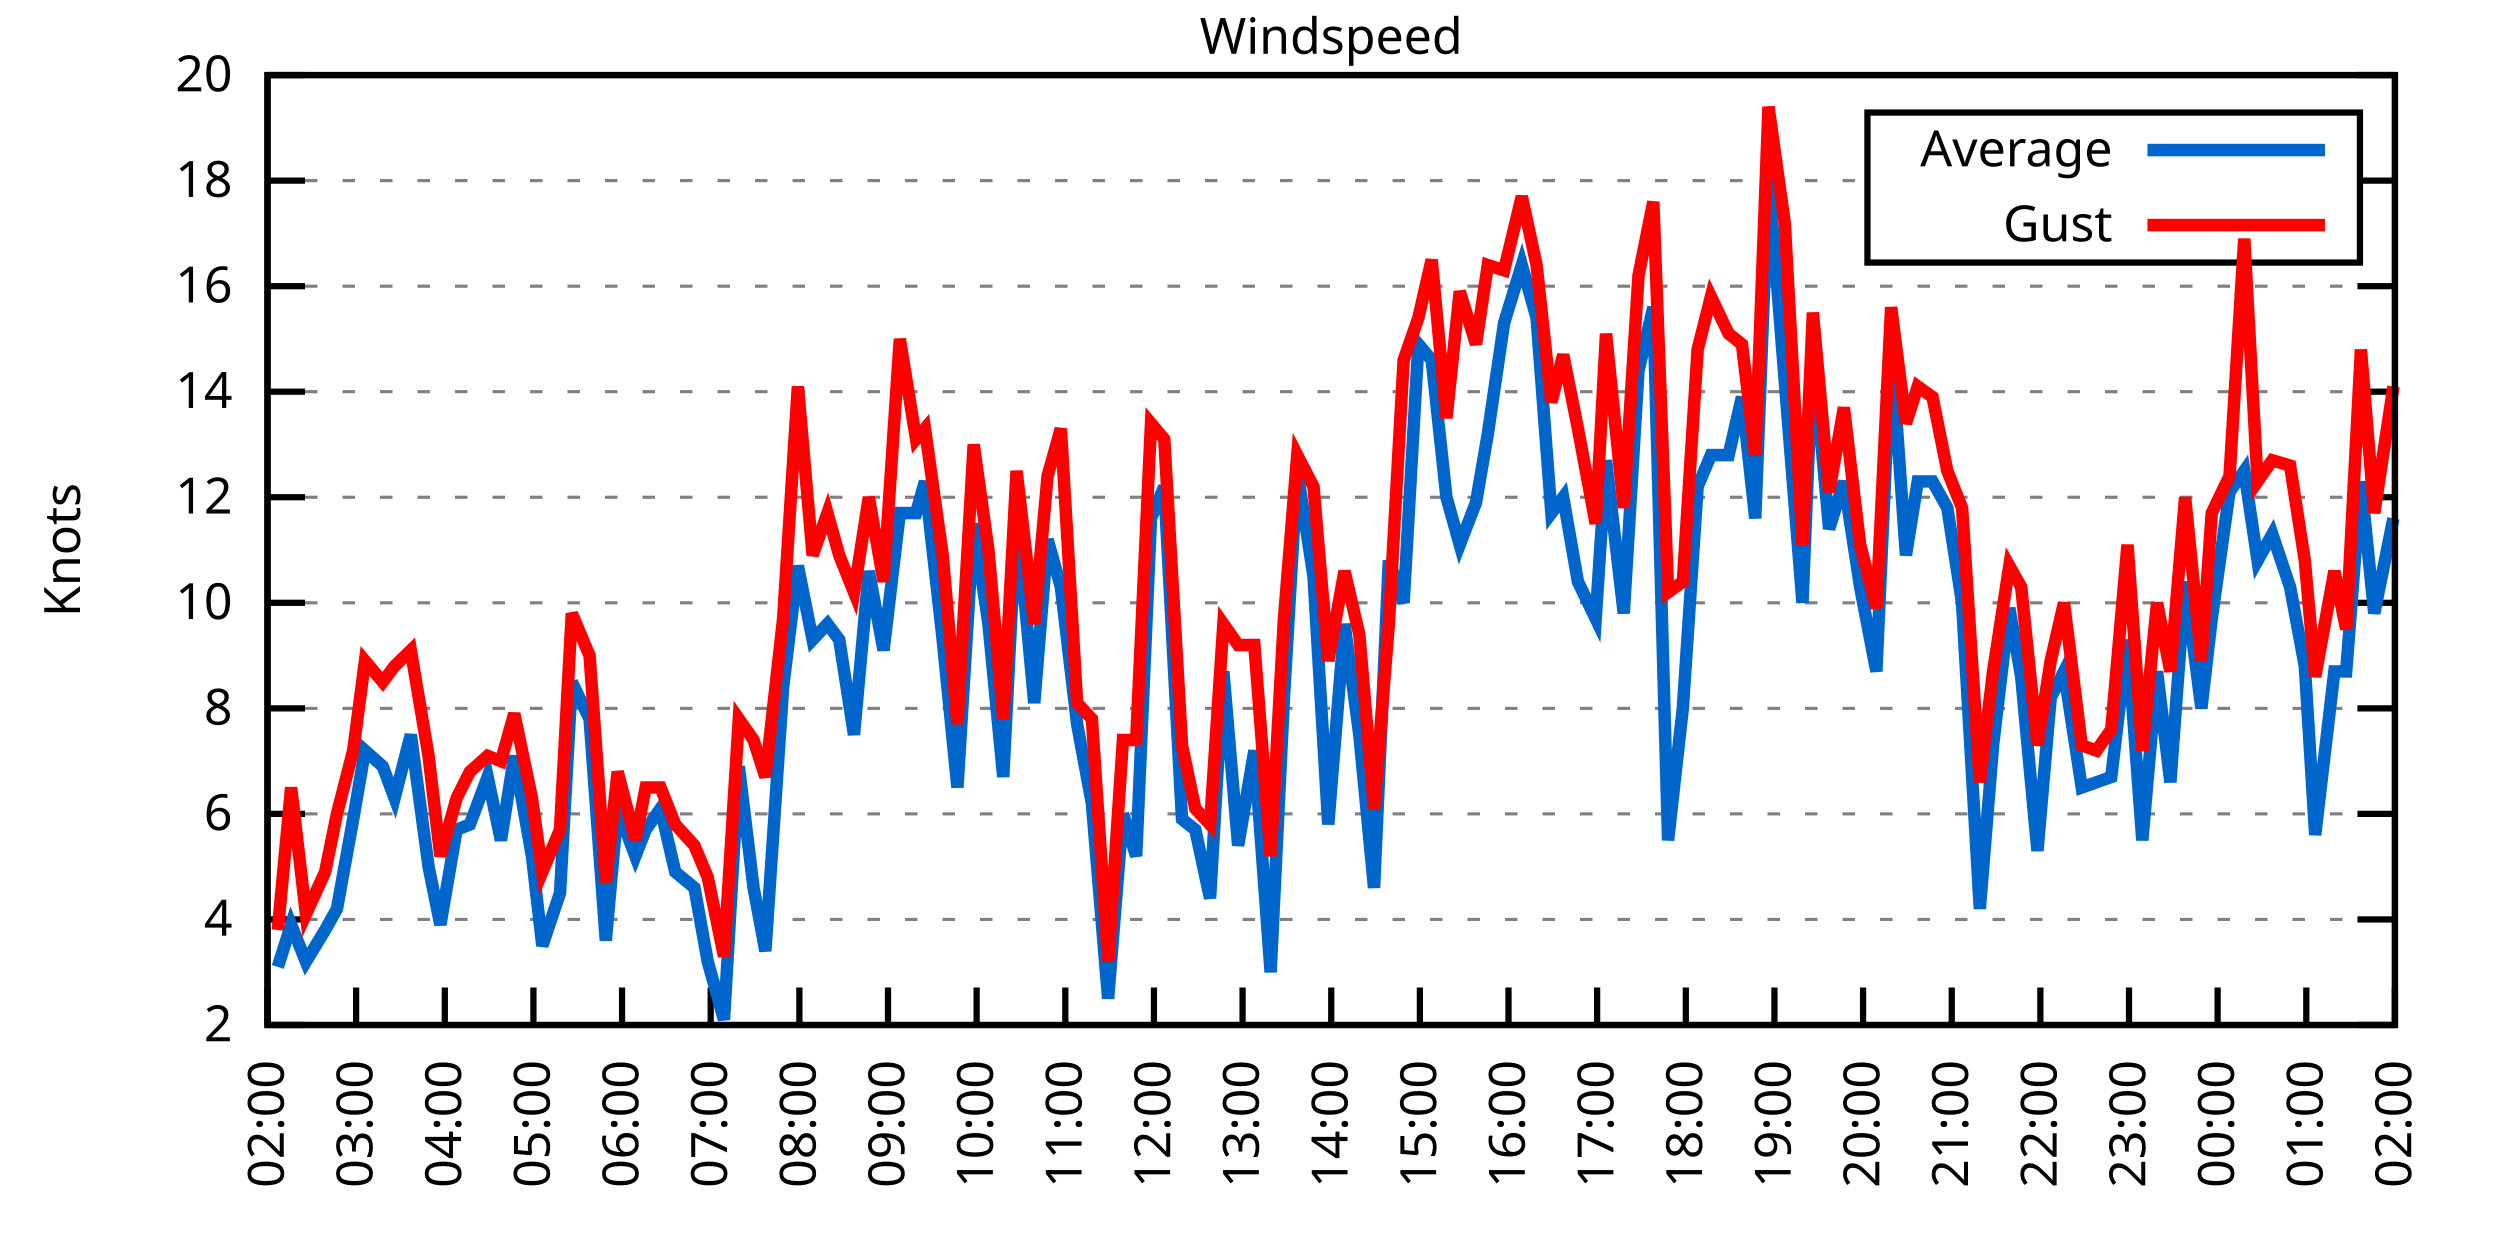
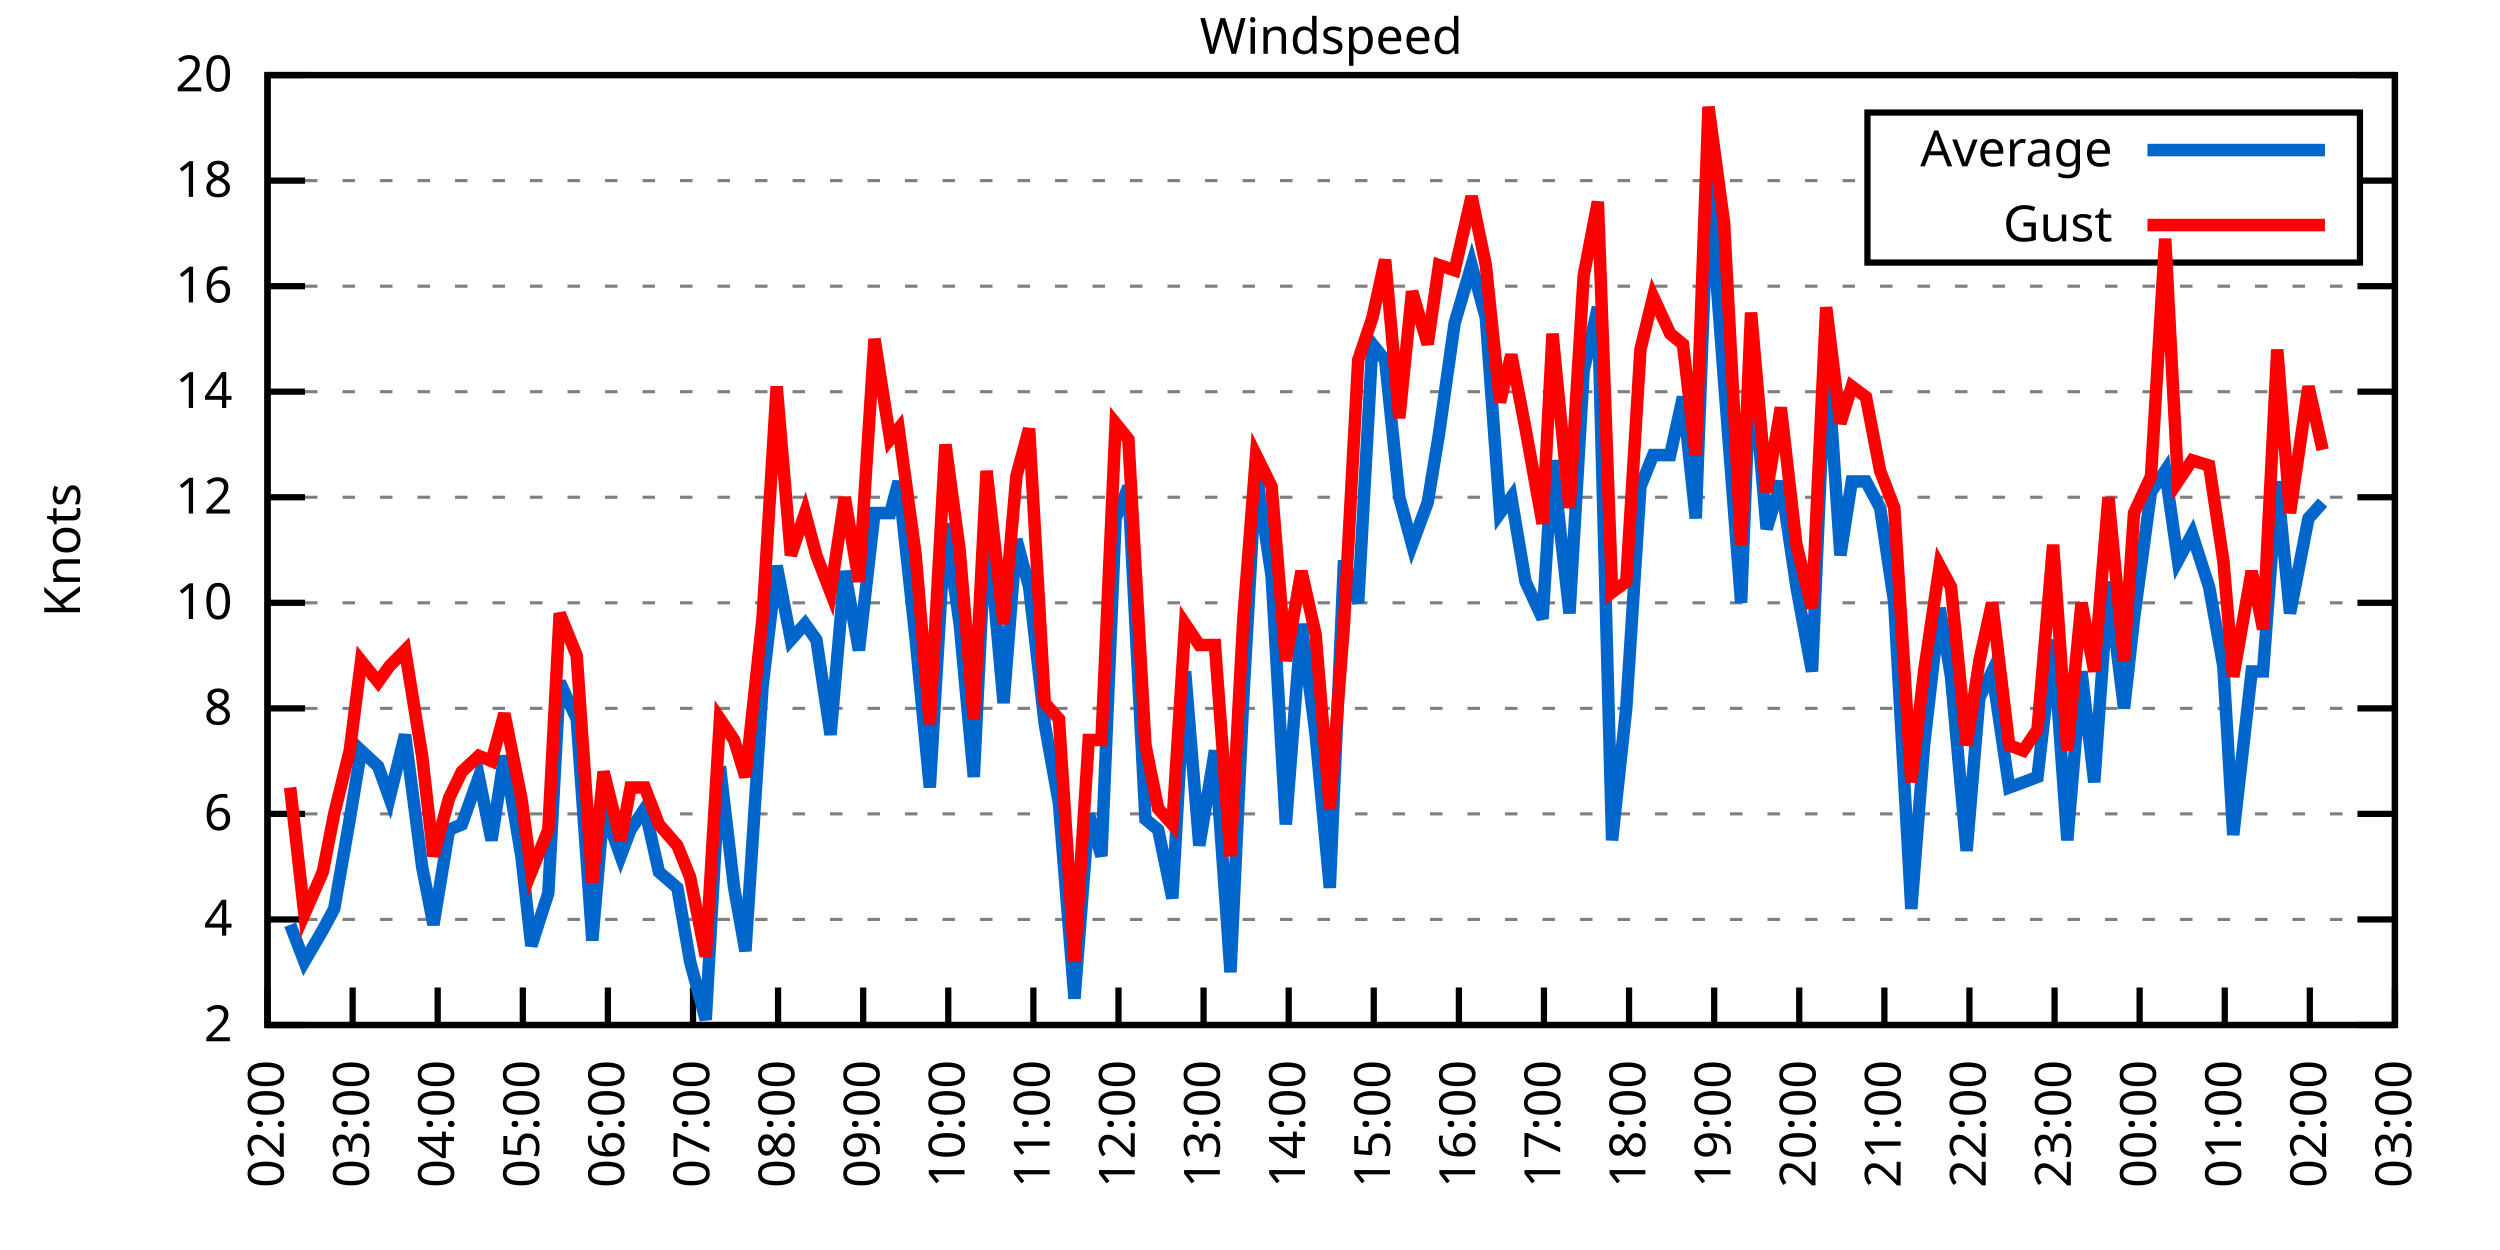
<svg xmlns="http://www.w3.org/2000/svg" xmlns:xlink="http://www.w3.org/1999/xlink" width="400" height="200" viewBox="0 0 400 200">
  <g id="gnuplot_canvas">
    <rect x="0" y="0" width="400" height="200" fill="none" />
    <defs>
      <circle id="gpDot" r="0.5" stroke-width="0.5" stroke="currentColor" />
      <path id="gpPt0" stroke-width="0.333" stroke="currentColor" d="M-1,0 h2 M0,-1 v2" />
      <path id="gpPt1" stroke-width="0.333" stroke="currentColor" d="M-1,-1 L1,1 M1,-1 L-1,1" />
      <path id="gpPt2" stroke-width="0.333" stroke="currentColor" d="M-1,0 L1,0 M0,-1 L0,1 M-1,-1 L1,1 M-1,1 L1,-1" />
      <rect id="gpPt3" stroke-width="0.333" stroke="currentColor" x="-1" y="-1" width="2" height="2" />
      <rect id="gpPt4" stroke-width="0.333" stroke="currentColor" fill="currentColor" x="-1" y="-1" width="2" height="2" />
      <circle id="gpPt5" stroke-width="0.333" stroke="currentColor" cx="0" cy="0" r="1" />
      <use xlink:href="#gpPt5" id="gpPt6" fill="currentColor" stroke="none" />
      <path id="gpPt7" stroke-width="0.333" stroke="currentColor" d="M0,-1.33 L-1.33,0.67 L1.33,0.67 z" />
      <use xlink:href="#gpPt7" id="gpPt8" fill="currentColor" stroke="none" />
      <use xlink:href="#gpPt7" id="gpPt9" stroke="currentColor" transform="rotate(180)" />
      <use xlink:href="#gpPt9" id="gpPt10" fill="currentColor" stroke="none" />
      <use xlink:href="#gpPt3" id="gpPt11" stroke="currentColor" transform="rotate(45)" />
      <use xlink:href="#gpPt11" id="gpPt12" fill="currentColor" stroke="none" />
      <path id="gpPt13" stroke-width="0.333" stroke="currentColor" d="M0,1.330 L1.265,0.411 L0.782,-1.067 L-0.782,-1.076 L-1.265,0.411 z" />
      <use xlink:href="#gpPt13" id="gpPt14" fill="currentColor" stroke="none" />
      <filter id="textbox" filterUnits="objectBoundingBox" x="0" y="0" height="1" width="1">
        <feFlood flood-color="white" flood-opacity="1" result="bgnd" />
        <feComposite in="SourceGraphic" in2="bgnd" operator="atop" />
      </filter>
      <filter id="greybox" filterUnits="objectBoundingBox" x="0" y="0" height="1" width="1">
        <feFlood flood-color="lightgrey" flood-opacity="1" result="grey" />
        <feComposite in="SourceGraphic" in2="grey" operator="atop" />
      </filter>
    </defs>
    <g fill="none" color="white" stroke="currentColor" stroke-width="1.00" stroke-linecap="butt" stroke-linejoin="miter">
</g>
    <g fill="none" color="black" stroke="currentColor" stroke-width="1.00" stroke-linecap="butt" stroke-linejoin="miter">
      <g stroke="none" shape-rendering="crispEdges">
        <polygon fill="rgb(255, 255, 255)" points="42.80,164.00 383.18,164.00 383.18,12.02 42.80,12.02 " />
      </g>
    </g>
    <g fill="none" color="black" stroke="currentColor" stroke-width="1.00" stroke-linecap="butt" stroke-linejoin="miter">
</g>
    <g fill="none" color="black" stroke="black" stroke-width="0.50" stroke-linecap="butt" stroke-linejoin="miter">
</g>
    <g fill="none" color="gray" stroke="currentColor" stroke-width="0.50" stroke-linecap="butt" stroke-linejoin="miter">
      <path stroke="gray" stroke-dasharray="2,4" class="gridline" d="M42.80,164.00 L383.19,164.00  " />
    </g>
    <g fill="none" color="gray" stroke="gray" stroke-width="1.00" stroke-linecap="butt" stroke-linejoin="miter">
</g>
    <g fill="none" color="black" stroke="currentColor" stroke-width="1.00" stroke-linecap="butt" stroke-linejoin="miter">
      <path stroke="black" d="M42.80,164.00 L48.80,164.00 M383.19,164.00 L377.19,164.00  " />
      <g transform="translate(37.20,166.60)" stroke="none" fill="black" font-family="Sans" font-size="8.00" text-anchor="end">
        <text>
          <tspan font-family="Sans"> 2</tspan>
        </text>
      </g>
    </g>
    <g fill="none" color="black" stroke="currentColor" stroke-width="1.00" stroke-linecap="butt" stroke-linejoin="miter">
</g>
    <g fill="none" color="black" stroke="black" stroke-width="0.50" stroke-linecap="butt" stroke-linejoin="miter">
</g>
    <g fill="none" color="gray" stroke="currentColor" stroke-width="0.50" stroke-linecap="butt" stroke-linejoin="miter">
      <path stroke="gray" stroke-dasharray="2,4" class="gridline" d="M42.80,147.11 L383.19,147.11  " />
    </g>
    <g fill="none" color="gray" stroke="gray" stroke-width="1.00" stroke-linecap="butt" stroke-linejoin="miter">
</g>
    <g fill="none" color="black" stroke="currentColor" stroke-width="1.00" stroke-linecap="butt" stroke-linejoin="miter">
      <path stroke="black" d="M42.80,147.11 L48.80,147.11 M383.19,147.11 L377.19,147.11  " />
      <g transform="translate(37.20,149.71)" stroke="none" fill="black" font-family="Sans" font-size="8.00" text-anchor="end">
        <text>
          <tspan font-family="Sans"> 4</tspan>
        </text>
      </g>
    </g>
    <g fill="none" color="black" stroke="currentColor" stroke-width="1.00" stroke-linecap="butt" stroke-linejoin="miter">
</g>
    <g fill="none" color="black" stroke="black" stroke-width="0.50" stroke-linecap="butt" stroke-linejoin="miter">
</g>
    <g fill="none" color="gray" stroke="currentColor" stroke-width="0.50" stroke-linecap="butt" stroke-linejoin="miter">
      <path stroke="gray" stroke-dasharray="2,4" class="gridline" d="M42.80,130.22 L383.19,130.22  " />
    </g>
    <g fill="none" color="gray" stroke="gray" stroke-width="1.00" stroke-linecap="butt" stroke-linejoin="miter">
</g>
    <g fill="none" color="black" stroke="currentColor" stroke-width="1.00" stroke-linecap="butt" stroke-linejoin="miter">
      <path stroke="black" d="M42.80,130.22 L48.80,130.22 M383.19,130.22 L377.19,130.22  " />
      <g transform="translate(37.20,132.82)" stroke="none" fill="black" font-family="Sans" font-size="8.00" text-anchor="end">
        <text>
          <tspan font-family="Sans"> 6</tspan>
        </text>
      </g>
    </g>
    <g fill="none" color="black" stroke="currentColor" stroke-width="1.00" stroke-linecap="butt" stroke-linejoin="miter">
</g>
    <g fill="none" color="black" stroke="black" stroke-width="0.50" stroke-linecap="butt" stroke-linejoin="miter">
</g>
    <g fill="none" color="gray" stroke="currentColor" stroke-width="0.50" stroke-linecap="butt" stroke-linejoin="miter">
      <path stroke="gray" stroke-dasharray="2,4" class="gridline" d="M42.80,113.34 L383.19,113.34  " />
    </g>
    <g fill="none" color="gray" stroke="gray" stroke-width="1.00" stroke-linecap="butt" stroke-linejoin="miter">
</g>
    <g fill="none" color="black" stroke="currentColor" stroke-width="1.00" stroke-linecap="butt" stroke-linejoin="miter">
      <path stroke="black" d="M42.80,113.34 L48.80,113.34 M383.19,113.34 L377.19,113.34  " />
      <g transform="translate(37.20,115.94)" stroke="none" fill="black" font-family="Sans" font-size="8.00" text-anchor="end">
        <text>
          <tspan font-family="Sans"> 8</tspan>
        </text>
      </g>
    </g>
    <g fill="none" color="black" stroke="currentColor" stroke-width="1.00" stroke-linecap="butt" stroke-linejoin="miter">
</g>
    <g fill="none" color="black" stroke="black" stroke-width="0.50" stroke-linecap="butt" stroke-linejoin="miter">
</g>
    <g fill="none" color="gray" stroke="currentColor" stroke-width="0.50" stroke-linecap="butt" stroke-linejoin="miter">
      <path stroke="gray" stroke-dasharray="2,4" class="gridline" d="M42.80,96.45 L383.19,96.45  " />
    </g>
    <g fill="none" color="gray" stroke="gray" stroke-width="1.00" stroke-linecap="butt" stroke-linejoin="miter">
</g>
    <g fill="none" color="black" stroke="currentColor" stroke-width="1.00" stroke-linecap="butt" stroke-linejoin="miter">
      <path stroke="black" d="M42.80,96.45 L48.80,96.45 M383.19,96.45 L377.19,96.45  " />
      <g transform="translate(37.20,99.05)" stroke="none" fill="black" font-family="Sans" font-size="8.00" text-anchor="end">
        <text>
          <tspan font-family="Sans"> 10</tspan>
        </text>
      </g>
    </g>
    <g fill="none" color="black" stroke="currentColor" stroke-width="1.00" stroke-linecap="butt" stroke-linejoin="miter">
</g>
    <g fill="none" color="black" stroke="black" stroke-width="0.50" stroke-linecap="butt" stroke-linejoin="miter">
</g>
    <g fill="none" color="gray" stroke="currentColor" stroke-width="0.50" stroke-linecap="butt" stroke-linejoin="miter">
      <path stroke="gray" stroke-dasharray="2,4" class="gridline" d="M42.80,79.56 L383.19,79.56  " />
    </g>
    <g fill="none" color="gray" stroke="gray" stroke-width="1.00" stroke-linecap="butt" stroke-linejoin="miter">
</g>
    <g fill="none" color="black" stroke="currentColor" stroke-width="1.00" stroke-linecap="butt" stroke-linejoin="miter">
      <path stroke="black" d="M42.80,79.56 L48.80,79.56 M383.19,79.56 L377.19,79.56  " />
      <g transform="translate(37.20,82.16)" stroke="none" fill="black" font-family="Sans" font-size="8.00" text-anchor="end">
        <text>
          <tspan font-family="Sans"> 12</tspan>
        </text>
      </g>
    </g>
    <g fill="none" color="black" stroke="currentColor" stroke-width="1.00" stroke-linecap="butt" stroke-linejoin="miter">
</g>
    <g fill="none" color="black" stroke="black" stroke-width="0.50" stroke-linecap="butt" stroke-linejoin="miter">
</g>
    <g fill="none" color="gray" stroke="currentColor" stroke-width="0.50" stroke-linecap="butt" stroke-linejoin="miter">
      <path stroke="gray" stroke-dasharray="2,4" class="gridline" d="M42.80,62.67 L383.19,62.67  " />
    </g>
    <g fill="none" color="gray" stroke="gray" stroke-width="1.00" stroke-linecap="butt" stroke-linejoin="miter">
</g>
    <g fill="none" color="black" stroke="currentColor" stroke-width="1.00" stroke-linecap="butt" stroke-linejoin="miter">
      <path stroke="black" d="M42.80,62.67 L48.80,62.67 M383.19,62.67 L377.19,62.67  " />
      <g transform="translate(37.20,65.27)" stroke="none" fill="black" font-family="Sans" font-size="8.00" text-anchor="end">
        <text>
          <tspan font-family="Sans"> 14</tspan>
        </text>
      </g>
    </g>
    <g fill="none" color="black" stroke="currentColor" stroke-width="1.00" stroke-linecap="butt" stroke-linejoin="miter">
</g>
    <g fill="none" color="black" stroke="black" stroke-width="0.50" stroke-linecap="butt" stroke-linejoin="miter">
</g>
    <g fill="none" color="gray" stroke="currentColor" stroke-width="0.50" stroke-linecap="butt" stroke-linejoin="miter">
      <path stroke="gray" stroke-dasharray="2,4" class="gridline" d="M42.80,45.79 L383.19,45.79  " />
    </g>
    <g fill="none" color="gray" stroke="gray" stroke-width="1.00" stroke-linecap="butt" stroke-linejoin="miter">
</g>
    <g fill="none" color="black" stroke="currentColor" stroke-width="1.00" stroke-linecap="butt" stroke-linejoin="miter">
      <path stroke="black" d="M42.80,45.79 L48.80,45.79 M383.19,45.79 L377.19,45.79  " />
      <g transform="translate(37.20,48.39)" stroke="none" fill="black" font-family="Sans" font-size="8.00" text-anchor="end">
        <text>
          <tspan font-family="Sans"> 16</tspan>
        </text>
      </g>
    </g>
    <g fill="none" color="black" stroke="currentColor" stroke-width="1.00" stroke-linecap="butt" stroke-linejoin="miter">
</g>
    <g fill="none" color="black" stroke="black" stroke-width="0.50" stroke-linecap="butt" stroke-linejoin="miter">
</g>
    <g fill="none" color="gray" stroke="currentColor" stroke-width="0.50" stroke-linecap="butt" stroke-linejoin="miter">
      <path stroke="gray" stroke-dasharray="2,4" class="gridline" d="M42.80,28.90 L298.79,28.90 M377.59,28.90 L383.19,28.90  " />
    </g>
    <g fill="none" color="gray" stroke="gray" stroke-width="1.00" stroke-linecap="butt" stroke-linejoin="miter">
</g>
    <g fill="none" color="black" stroke="currentColor" stroke-width="1.00" stroke-linecap="butt" stroke-linejoin="miter">
      <path stroke="black" d="M42.80,28.90 L48.80,28.90 M383.19,28.90 L377.19,28.90  " />
      <g transform="translate(37.20,31.50)" stroke="none" fill="black" font-family="Sans" font-size="8.00" text-anchor="end">
        <text>
          <tspan font-family="Sans"> 18</tspan>
        </text>
      </g>
    </g>
    <g fill="none" color="black" stroke="currentColor" stroke-width="1.00" stroke-linecap="butt" stroke-linejoin="miter">
</g>
    <g fill="none" color="black" stroke="black" stroke-width="0.50" stroke-linecap="butt" stroke-linejoin="miter">
</g>
    <g fill="none" color="gray" stroke="currentColor" stroke-width="0.50" stroke-linecap="butt" stroke-linejoin="miter">
      <path stroke="gray" stroke-dasharray="2,4" class="gridline" d="M42.80,12.01 L383.19,12.01  " />
    </g>
    <g fill="none" color="gray" stroke="gray" stroke-width="1.00" stroke-linecap="butt" stroke-linejoin="miter">
</g>
    <g fill="none" color="black" stroke="currentColor" stroke-width="1.00" stroke-linecap="butt" stroke-linejoin="miter">
      <path stroke="black" d="M42.80,12.01 L48.80,12.01 M383.19,12.01 L377.19,12.01  " />
      <g transform="translate(37.20,14.61)" stroke="none" fill="black" font-family="Sans" font-size="8.00" text-anchor="end">
        <text>
          <tspan font-family="Sans"> 20</tspan>
        </text>
      </g>
    </g>
    <g fill="none" color="black" stroke="currentColor" stroke-width="1.00" stroke-linecap="butt" stroke-linejoin="miter">
      <path stroke="black" d="M42.80,164.00 L42.80,158.00  " />
      <g transform="translate(45.40,169.60) rotate(270.00)" stroke="none" fill="black" font-family="Sans" font-size="8.00" text-anchor="end">
        <text>
          <tspan font-family="Sans">02:00</tspan>
        </text>
      </g>
    </g>
    <g fill="none" color="black" stroke="currentColor" stroke-width="1.00" stroke-linecap="butt" stroke-linejoin="miter">
-       <path stroke="black" d="M56.98,164.00 L56.98,158.00  " />
-       <g transform="translate(59.58,169.60) rotate(270.00)" stroke="none" fill="black" font-family="Sans" font-size="8.00" text-anchor="end">
+       <path stroke="black" d="M56.42,164.00 L56.42,158.00  " />
+       <g transform="translate(59.02,169.60) rotate(270.00)" stroke="none" fill="black" font-family="Sans" font-size="8.00" text-anchor="end">
        <text>
          <tspan font-family="Sans">03:00</tspan>
        </text>
      </g>
    </g>
    <g fill="none" color="black" stroke="currentColor" stroke-width="1.00" stroke-linecap="butt" stroke-linejoin="miter">
-       <path stroke="black" d="M71.17,164.00 L71.17,158.00  " />
-       <g transform="translate(73.77,169.60) rotate(270.00)" stroke="none" fill="black" font-family="Sans" font-size="8.00" text-anchor="end">
+       <path stroke="black" d="M70.03,164.00 L70.03,158.00  " />
+       <g transform="translate(72.63,169.60) rotate(270.00)" stroke="none" fill="black" font-family="Sans" font-size="8.00" text-anchor="end">
        <text>
          <tspan font-family="Sans">04:00</tspan>
        </text>
      </g>
    </g>
    <g fill="none" color="black" stroke="currentColor" stroke-width="1.00" stroke-linecap="butt" stroke-linejoin="miter">
-       <path stroke="black" d="M85.35,164.00 L85.35,158.00  " />
-       <g transform="translate(87.95,169.60) rotate(270.00)" stroke="none" fill="black" font-family="Sans" font-size="8.00" text-anchor="end">
+       <path stroke="black" d="M83.65,164.00 L83.65,158.00  " />
+       <g transform="translate(86.25,169.60) rotate(270.00)" stroke="none" fill="black" font-family="Sans" font-size="8.00" text-anchor="end">
        <text>
          <tspan font-family="Sans">05:00</tspan>
        </text>
      </g>
    </g>
    <g fill="none" color="black" stroke="currentColor" stroke-width="1.00" stroke-linecap="butt" stroke-linejoin="miter">
-       <path stroke="black" d="M99.53,164.00 L99.53,158.00  " />
-       <g transform="translate(102.13,169.60) rotate(270.00)" stroke="none" fill="black" font-family="Sans" font-size="8.00" text-anchor="end">
+       <path stroke="black" d="M97.26,164.00 L97.26,158.00  " />
+       <g transform="translate(99.86,169.60) rotate(270.00)" stroke="none" fill="black" font-family="Sans" font-size="8.00" text-anchor="end">
        <text>
          <tspan font-family="Sans">06:00</tspan>
        </text>
      </g>
    </g>
    <g fill="none" color="black" stroke="currentColor" stroke-width="1.00" stroke-linecap="butt" stroke-linejoin="miter">
-       <path stroke="black" d="M113.71,164.00 L113.71,158.00  " />
-       <g transform="translate(116.31,169.60) rotate(270.00)" stroke="none" fill="black" font-family="Sans" font-size="8.00" text-anchor="end">
+       <path stroke="black" d="M110.88,164.00 L110.88,158.00  " />
+       <g transform="translate(113.48,169.60) rotate(270.00)" stroke="none" fill="black" font-family="Sans" font-size="8.00" text-anchor="end">
        <text>
          <tspan font-family="Sans">07:00</tspan>
        </text>
      </g>
    </g>
    <g fill="none" color="black" stroke="currentColor" stroke-width="1.00" stroke-linecap="butt" stroke-linejoin="miter">
-       <path stroke="black" d="M127.90,164.00 L127.90,158.00  " />
-       <g transform="translate(130.50,169.60) rotate(270.00)" stroke="none" fill="black" font-family="Sans" font-size="8.00" text-anchor="end">
+       <path stroke="black" d="M124.49,164.00 L124.49,158.00  " />
+       <g transform="translate(127.09,169.60) rotate(270.00)" stroke="none" fill="black" font-family="Sans" font-size="8.00" text-anchor="end">
        <text>
          <tspan font-family="Sans">08:00</tspan>
        </text>
      </g>
    </g>
    <g fill="none" color="black" stroke="currentColor" stroke-width="1.00" stroke-linecap="butt" stroke-linejoin="miter">
-       <path stroke="black" d="M142.08,164.00 L142.08,158.00  " />
-       <g transform="translate(144.68,169.60) rotate(270.00)" stroke="none" fill="black" font-family="Sans" font-size="8.00" text-anchor="end">
+       <path stroke="black" d="M138.11,164.00 L138.11,158.00  " />
+       <g transform="translate(140.71,169.60) rotate(270.00)" stroke="none" fill="black" font-family="Sans" font-size="8.00" text-anchor="end">
        <text>
          <tspan font-family="Sans">09:00</tspan>
        </text>
      </g>
    </g>
    <g fill="none" color="black" stroke="currentColor" stroke-width="1.00" stroke-linecap="butt" stroke-linejoin="miter">
-       <path stroke="black" d="M156.26,164.00 L156.26,158.00  " />
-       <g transform="translate(158.86,169.60) rotate(270.00)" stroke="none" fill="black" font-family="Sans" font-size="8.00" text-anchor="end">
+       <path stroke="black" d="M151.72,164.00 L151.72,158.00  " />
+       <g transform="translate(154.32,169.60) rotate(270.00)" stroke="none" fill="black" font-family="Sans" font-size="8.00" text-anchor="end">
        <text>
          <tspan font-family="Sans">10:00</tspan>
        </text>
      </g>
    </g>
    <g fill="none" color="black" stroke="currentColor" stroke-width="1.00" stroke-linecap="butt" stroke-linejoin="miter">
-       <path stroke="black" d="M170.45,164.00 L170.45,158.00  " />
-       <g transform="translate(173.05,169.60) rotate(270.00)" stroke="none" fill="black" font-family="Sans" font-size="8.00" text-anchor="end">
+       <path stroke="black" d="M165.34,164.00 L165.34,158.00  " />
+       <g transform="translate(167.94,169.60) rotate(270.00)" stroke="none" fill="black" font-family="Sans" font-size="8.00" text-anchor="end">
        <text>
          <tspan font-family="Sans">11:00</tspan>
        </text>
      </g>
    </g>
    <g fill="none" color="black" stroke="currentColor" stroke-width="1.00" stroke-linecap="butt" stroke-linejoin="miter">
-       <path stroke="black" d="M184.63,164.00 L184.63,158.00  " />
-       <g transform="translate(187.23,169.60) rotate(270.00)" stroke="none" fill="black" font-family="Sans" font-size="8.00" text-anchor="end">
+       <path stroke="black" d="M178.96,164.00 L178.96,158.00  " />
+       <g transform="translate(181.56,169.60) rotate(270.00)" stroke="none" fill="black" font-family="Sans" font-size="8.00" text-anchor="end">
        <text>
          <tspan font-family="Sans">12:00</tspan>
        </text>
      </g>
    </g>
    <g fill="none" color="black" stroke="currentColor" stroke-width="1.00" stroke-linecap="butt" stroke-linejoin="miter">
-       <path stroke="black" d="M198.81,164.00 L198.81,158.00  " />
-       <g transform="translate(201.41,169.60) rotate(270.00)" stroke="none" fill="black" font-family="Sans" font-size="8.00" text-anchor="end">
+       <path stroke="black" d="M192.57,164.00 L192.57,158.00  " />
+       <g transform="translate(195.17,169.60) rotate(270.00)" stroke="none" fill="black" font-family="Sans" font-size="8.00" text-anchor="end">
        <text>
          <tspan font-family="Sans">13:00</tspan>
        </text>
      </g>
    </g>
    <g fill="none" color="black" stroke="currentColor" stroke-width="1.00" stroke-linecap="butt" stroke-linejoin="miter">
-       <path stroke="black" d="M213.00,164.00 L213.00,158.00  " />
-       <g transform="translate(215.60,169.60) rotate(270.00)" stroke="none" fill="black" font-family="Sans" font-size="8.00" text-anchor="end">
+       <path stroke="black" d="M206.19,164.00 L206.19,158.00  " />
+       <g transform="translate(208.79,169.60) rotate(270.00)" stroke="none" fill="black" font-family="Sans" font-size="8.00" text-anchor="end">
        <text>
          <tspan font-family="Sans">14:00</tspan>
        </text>
      </g>
    </g>
    <g fill="none" color="black" stroke="currentColor" stroke-width="1.00" stroke-linecap="butt" stroke-linejoin="miter">
-       <path stroke="black" d="M227.18,164.00 L227.18,158.00  " />
-       <g transform="translate(229.78,169.60) rotate(270.00)" stroke="none" fill="black" font-family="Sans" font-size="8.00" text-anchor="end">
+       <path stroke="black" d="M219.80,164.00 L219.80,158.00  " />
+       <g transform="translate(222.40,169.60) rotate(270.00)" stroke="none" fill="black" font-family="Sans" font-size="8.00" text-anchor="end">
        <text>
          <tspan font-family="Sans">15:00</tspan>
        </text>
      </g>
    </g>
    <g fill="none" color="black" stroke="currentColor" stroke-width="1.00" stroke-linecap="butt" stroke-linejoin="miter">
-       <path stroke="black" d="M241.36,164.00 L241.36,158.00  " />
-       <g transform="translate(243.96,169.60) rotate(270.00)" stroke="none" fill="black" font-family="Sans" font-size="8.00" text-anchor="end">
+       <path stroke="black" d="M233.42,164.00 L233.42,158.00  " />
+       <g transform="translate(236.02,169.60) rotate(270.00)" stroke="none" fill="black" font-family="Sans" font-size="8.00" text-anchor="end">
        <text>
          <tspan font-family="Sans">16:00</tspan>
        </text>
      </g>
    </g>
    <g fill="none" color="black" stroke="currentColor" stroke-width="1.00" stroke-linecap="butt" stroke-linejoin="miter">
-       <path stroke="black" d="M255.54,164.00 L255.54,158.00  " />
-       <g transform="translate(258.14,169.60) rotate(270.00)" stroke="none" fill="black" font-family="Sans" font-size="8.00" text-anchor="end">
+       <path stroke="black" d="M247.03,164.00 L247.03,158.00  " />
+       <g transform="translate(249.63,169.60) rotate(270.00)" stroke="none" fill="black" font-family="Sans" font-size="8.00" text-anchor="end">
        <text>
          <tspan font-family="Sans">17:00</tspan>
        </text>
      </g>
    </g>
    <g fill="none" color="black" stroke="currentColor" stroke-width="1.00" stroke-linecap="butt" stroke-linejoin="miter">
-       <path stroke="black" d="M269.73,164.00 L269.73,158.00  " />
-       <g transform="translate(272.33,169.60) rotate(270.00)" stroke="none" fill="black" font-family="Sans" font-size="8.00" text-anchor="end">
+       <path stroke="black" d="M260.65,164.00 L260.65,158.00  " />
+       <g transform="translate(263.25,169.60) rotate(270.00)" stroke="none" fill="black" font-family="Sans" font-size="8.00" text-anchor="end">
        <text>
          <tspan font-family="Sans">18:00</tspan>
        </text>
      </g>
    </g>
    <g fill="none" color="black" stroke="currentColor" stroke-width="1.00" stroke-linecap="butt" stroke-linejoin="miter">
-       <path stroke="black" d="M283.91,164.00 L283.91,158.00  " />
-       <g transform="translate(286.51,169.60) rotate(270.00)" stroke="none" fill="black" font-family="Sans" font-size="8.00" text-anchor="end">
+       <path stroke="black" d="M274.27,164.00 L274.27,158.00  " />
+       <g transform="translate(276.87,169.60) rotate(270.00)" stroke="none" fill="black" font-family="Sans" font-size="8.00" text-anchor="end">
        <text>
          <tspan font-family="Sans">19:00</tspan>
        </text>
      </g>
    </g>
    <g fill="none" color="black" stroke="currentColor" stroke-width="1.00" stroke-linecap="butt" stroke-linejoin="miter">
-       <path stroke="black" d="M298.09,164.00 L298.09,158.00  " />
-       <g transform="translate(300.69,169.60) rotate(270.00)" stroke="none" fill="black" font-family="Sans" font-size="8.00" text-anchor="end">
+       <path stroke="black" d="M287.88,164.00 L287.88,158.00  " />
+       <g transform="translate(290.48,169.60) rotate(270.00)" stroke="none" fill="black" font-family="Sans" font-size="8.00" text-anchor="end">
        <text>
          <tspan font-family="Sans">20:00</tspan>
        </text>
      </g>
    </g>
    <g fill="none" color="black" stroke="currentColor" stroke-width="1.00" stroke-linecap="butt" stroke-linejoin="miter">
-       <path stroke="black" d="M312.28,164.00 L312.28,158.00  " />
-       <g transform="translate(314.88,169.60) rotate(270.00)" stroke="none" fill="black" font-family="Sans" font-size="8.00" text-anchor="end">
+       <path stroke="black" d="M301.50,164.00 L301.50,158.00  " />
+       <g transform="translate(304.10,169.60) rotate(270.00)" stroke="none" fill="black" font-family="Sans" font-size="8.00" text-anchor="end">
        <text>
          <tspan font-family="Sans">21:00</tspan>
        </text>
      </g>
    </g>
    <g fill="none" color="black" stroke="currentColor" stroke-width="1.00" stroke-linecap="butt" stroke-linejoin="miter">
-       <path stroke="black" d="M326.46,164.00 L326.46,158.00  " />
-       <g transform="translate(329.06,169.60) rotate(270.00)" stroke="none" fill="black" font-family="Sans" font-size="8.00" text-anchor="end">
+       <path stroke="black" d="M315.11,164.00 L315.11,158.00  " />
+       <g transform="translate(317.71,169.60) rotate(270.00)" stroke="none" fill="black" font-family="Sans" font-size="8.00" text-anchor="end">
        <text>
          <tspan font-family="Sans">22:00</tspan>
        </text>
      </g>
    </g>
    <g fill="none" color="black" stroke="currentColor" stroke-width="1.00" stroke-linecap="butt" stroke-linejoin="miter">
-       <path stroke="black" d="M340.64,164.00 L340.64,158.00  " />
-       <g transform="translate(343.24,169.60) rotate(270.00)" stroke="none" fill="black" font-family="Sans" font-size="8.00" text-anchor="end">
+       <path stroke="black" d="M328.73,164.00 L328.73,158.00  " />
+       <g transform="translate(331.33,169.60) rotate(270.00)" stroke="none" fill="black" font-family="Sans" font-size="8.00" text-anchor="end">
        <text>
          <tspan font-family="Sans">23:00</tspan>
        </text>
      </g>
    </g>
    <g fill="none" color="black" stroke="currentColor" stroke-width="1.00" stroke-linecap="butt" stroke-linejoin="miter">
-       <path stroke="black" d="M354.82,164.00 L354.82,158.00  " />
-       <g transform="translate(357.42,169.60) rotate(270.00)" stroke="none" fill="black" font-family="Sans" font-size="8.00" text-anchor="end">
+       <path stroke="black" d="M342.34,164.00 L342.34,158.00  " />
+       <g transform="translate(344.94,169.60) rotate(270.00)" stroke="none" fill="black" font-family="Sans" font-size="8.00" text-anchor="end">
        <text>
          <tspan font-family="Sans">00:00</tspan>
        </text>
      </g>
    </g>
    <g fill="none" color="black" stroke="currentColor" stroke-width="1.00" stroke-linecap="butt" stroke-linejoin="miter">
-       <path stroke="black" d="M369.01,164.00 L369.01,158.00  " />
-       <g transform="translate(371.61,169.60) rotate(270.00)" stroke="none" fill="black" font-family="Sans" font-size="8.00" text-anchor="end">
+       <path stroke="black" d="M355.96,164.00 L355.96,158.00  " />
+       <g transform="translate(358.56,169.60) rotate(270.00)" stroke="none" fill="black" font-family="Sans" font-size="8.00" text-anchor="end">
        <text>
          <tspan font-family="Sans">01:00</tspan>
+         </text>
+       </g>
+     </g>
+     <g fill="none" color="black" stroke="currentColor" stroke-width="1.00" stroke-linecap="butt" stroke-linejoin="miter">
+       <path stroke="black" d="M369.57,164.00 L369.57,158.00  " />
+       <g transform="translate(372.17,169.60) rotate(270.00)" stroke="none" fill="black" font-family="Sans" font-size="8.00" text-anchor="end">
+         <text>
+           <tspan font-family="Sans">02:00</tspan>
        </text>
      </g>
    </g>
    <g fill="none" color="black" stroke="currentColor" stroke-width="1.00" stroke-linecap="butt" stroke-linejoin="miter">
      <path stroke="black" d="M383.19,164.00 L383.19,158.00  " />
      <g transform="translate(385.79,169.60) rotate(270.00)" stroke="none" fill="black" font-family="Sans" font-size="8.00" text-anchor="end">
        <text>
-           <tspan font-family="Sans">02:00</tspan>
+           <tspan font-family="Sans">03:00</tspan>
        </text>
      </g>
    </g>
    <g fill="none" color="black" stroke="currentColor" stroke-width="1.00" stroke-linecap="butt" stroke-linejoin="miter">
</g>
    <g fill="none" color="black" stroke="currentColor" stroke-width="1.00" stroke-linecap="butt" stroke-linejoin="miter">
      <path stroke="black" d="M42.80,12.01 L42.80,164.00 L383.19,164.00 L383.19,12.01 L42.80,12.01 Z  " />
    </g>
    <g fill="none" color="black" stroke="currentColor" stroke-width="1.00" stroke-linecap="butt" stroke-linejoin="miter">
</g>
    <g fill="none" color="black" stroke="currentColor" stroke-width="1.00" stroke-linecap="butt" stroke-linejoin="miter">
      <path stroke="black" d="M298.79,42.01 L298.79,18.01 L377.59,18.01 L377.59,42.01 L298.79,42.01 Z  " />
    </g>
    <g id="Windspeed_plot_1">
      <g fill="none" color="white" stroke="black" stroke-width="2.00" stroke-linecap="butt" stroke-linejoin="miter">
</g>
      <g fill="none" color="black" stroke="currentColor" stroke-width="2.00" stroke-linecap="butt" stroke-linejoin="miter">
        <g transform="translate(337.99,26.61)" stroke="none" fill="black" font-family="Sans" font-size="8.00" text-anchor="end">
          <text>
            <tspan font-family="Sans">Average</tspan>
          </text>
        </g>
      </g>
      <g fill="none" color="black" stroke="currentColor" stroke-width="2.00" stroke-linecap="butt" stroke-linejoin="miter">
-         <path stroke="rgb(  0, 102, 204)" d="M343.59,24.01 L371.99,24.01 M44.45,154.71 L46.58,147.96 L48.95,153.87 L52.02,148.80 L53.91,145.42 L56.51,131.07   L58.40,120.09 L61.24,122.62 L63.13,127.69 L65.73,117.56 L68.57,138.67 L70.46,147.96 L73.06,132.76 L75.18,131.91   L78.02,124.31 L80.15,134.45 L82.28,120.94 L85.11,136.98 L86.77,151.33 L89.60,142.89 L91.49,109.11 L94.33,115.03   L96.93,150.49 L98.82,129.38 L101.66,136.98 L103.31,132.76 L105.68,129.38 L108.04,139.51 L111.11,142.05 L113.24,153.87   L115.84,163.16 L118.21,122.62 L120.57,142.05 L122.46,152.18 L125.30,109.96 L127.66,90.54 L130.02,102.36 L132.39,99.83   L134.28,102.36 L136.64,117.56 L139.01,91.38 L141.37,104.05 L143.97,82.09 L146.57,82.09 L147.99,77.03 L150.83,102.36   L153.19,126.00 L155.79,83.78 L158.15,99.83 L160.52,124.31 L162.65,82.09 L165.48,112.49 L167.61,86.32 L169.74,93.92   L172.34,115.87 L174.70,128.54 L177.30,159.78 L179.67,130.22 L181.79,136.98 L184.16,82.94 L186.28,77.87 L189.12,131.07   L191.25,132.76 L193.61,143.73 L195.74,107.43 L198.10,135.29 L200.70,120.09 L203.30,155.56 L205.43,111.65 L207.56,75.34   L210.16,92.23 L212.52,131.91 L215.12,99.83 L217.49,117.56 L219.85,142.05 L222.21,89.69 L224.58,96.45 L226.94,55.07   L229.07,57.61 L231.43,79.56 L233.56,87.16 L236.16,80.41 L238.05,69.43 L240.65,51.70 L243.49,42.41 L245.85,50.85   L248.22,82.09 L250.11,79.56 L252.47,93.07 L255.31,98.98 L256.96,73.65 L259.80,98.14 L262.16,59.30 L264.53,49.16   L266.89,134.45 L269.25,113.34 L271.62,77.87 L273.75,72.81 L276.58,72.81 L278.71,63.52 L280.84,82.94 L282.96,28.05   L285.56,60.98 L288.40,96.45 L290.06,55.92 L292.66,84.63 L295.02,77.03 L297.62,93.92 L300.22,107.43 L302.58,55.07   L304.95,88.85 L306.84,77.03 L309.20,77.03 L311.57,81.25 L313.93,96.45 L316.77,145.42 L318.89,119.25 L321.49,97.29   L323.39,108.27 L325.99,136.14 L328.11,111.65 L330.24,107.43 L333.08,126.00 L335.44,125.16 L337.80,124.31 L340.40,102.36   L342.77,134.45 L345.13,107.43 L347.26,125.16 L349.62,93.07 L352.22,113.34 L353.88,98.98 L356.72,78.72 L359.08,75.34   L361.21,89.69 L363.57,85.47 L366.41,93.92 L368.77,106.58 L370.43,133.60 L373.50,107.43 L375.39,107.43 L377.75,77.03   L379.88,98.14 L382.95,82.94  " />
+         <path stroke="rgb(  0, 102, 204)" d="M343.59,24.01 L371.99,24.01 M46.43,147.96 L48.70,153.87 L51.65,148.80 L53.47,145.42 L55.96,131.07 L57.78,120.09   L60.50,122.62 L62.32,127.69 L64.81,117.56 L67.54,138.67 L69.35,147.96 L71.85,132.76 L73.89,131.91 L76.61,124.31   L78.65,134.45 L80.70,120.94 L83.42,136.98 L85.01,151.33 L87.73,142.89 L89.55,109.11 L92.27,115.03 L94.77,150.49   L96.58,129.38 L99.30,136.98 L100.89,132.76 L103.16,129.38 L105.43,139.51 L108.38,142.05 L110.42,153.87 L112.92,163.16   L115.19,122.62 L117.46,142.05 L119.27,152.18 L122.00,109.96 L124.27,90.54 L126.54,102.36 L128.81,99.83 L130.62,102.36   L132.89,117.56 L135.16,91.38 L137.43,104.05 L139.92,82.09 L142.42,82.09 L143.78,77.03 L146.51,102.36 L148.77,126.00   L151.27,83.78 L153.54,99.83 L155.81,124.31 L157.85,82.09 L160.57,112.49 L162.62,86.32 L164.66,93.92 L167.16,115.87   L169.43,128.54 L171.92,159.78 L174.19,130.22 L176.23,136.98 L178.50,82.94 L180.54,77.87 L183.27,131.07 L185.31,132.76   L187.58,143.73 L189.62,107.43 L191.89,135.29 L194.39,120.09 L196.88,155.56 L198.93,111.65 L200.97,75.34 L203.46,92.23   L205.73,131.91 L208.23,99.83 L210.50,117.56 L212.77,142.05 L215.04,89.69 L217.31,96.45 L219.58,55.07 L221.62,57.61   L223.89,79.56 L225.93,87.16 L228.43,80.41 L230.24,69.43 L232.74,51.70 L235.46,42.41 L237.73,50.85 L240.00,82.09   L241.81,79.56 L244.08,93.07 L246.81,98.98 L248.40,73.65 L251.12,98.14 L253.39,59.30 L255.66,49.16 L257.93,134.45   L260.20,113.34 L262.47,77.87 L264.51,72.81 L267.23,72.81 L269.27,63.52 L271.32,82.94 L273.36,28.05 L275.85,60.98   L278.58,96.45 L280.17,55.92 L282.66,84.63 L284.93,77.03 L287.43,93.92 L289.92,107.43 L292.19,55.07 L294.46,88.85   L296.28,77.03 L298.55,77.03 L300.82,81.25 L303.08,96.45 L305.81,145.42 L307.85,119.25 L310.35,97.29 L312.16,108.27   L314.66,136.14 L316.70,111.65 L318.74,107.43 L321.47,126.00 L323.74,125.16 L326.00,124.31 L328.50,102.36 L330.77,134.45   L333.04,107.43 L335.08,125.16 L337.35,93.07 L339.85,113.34 L341.44,98.98 L344.16,78.72 L346.43,75.34 L348.47,89.69   L350.74,85.47 L353.46,93.92 L355.73,106.58 L357.32,133.60 L360.27,107.43 L362.09,107.43 L364.36,77.03 L366.40,98.14   L369.35,82.94 L371.62,80.41  " />
      </g>
    </g>
    <g id="Windspeed_plot_2">
      <g fill="none" color="black" stroke="currentColor" stroke-width="2.00" stroke-linecap="butt" stroke-linejoin="miter">
        <g transform="translate(337.99,38.61)" stroke="none" fill="black" font-family="Sans" font-size="8.00" text-anchor="end">
          <text>
            <tspan font-family="Sans">Gust</tspan>
          </text>
        </g>
      </g>
      <g fill="none" color="black" stroke="currentColor" stroke-width="2.00" stroke-linecap="butt" stroke-linejoin="miter">
-         <path stroke="rgb(255,   0,   0)" d="M343.59,36.01 L371.99,36.01 M44.45,148.80 L46.58,126.00 L48.95,146.27 L52.02,139.51 L53.91,130.22 L56.51,120.09   L58.40,105.74 L61.24,109.11 L63.13,106.58 L65.73,104.05 L68.57,120.94 L70.46,136.98 L73.06,127.69 L75.18,123.47   L78.02,120.94 L80.15,121.78 L82.28,114.18 L85.11,127.69 L86.77,139.51 L89.60,132.76 L91.49,98.14 L94.33,104.89   L96.93,141.20 L98.82,123.47 L101.66,134.45 L103.31,126.00 L105.68,126.00 L108.04,131.91 L111.11,135.29 L113.24,140.36   L115.84,153.02 L118.21,115.03 L120.57,118.40 L122.46,124.31 L125.30,98.98 L127.66,61.83 L130.02,88.85 L132.39,82.09   L134.28,88.85 L136.64,94.76 L139.01,79.56 L141.37,93.07 L143.97,54.23 L146.57,70.27 L147.99,68.58 L150.83,88.85   L153.19,115.87 L155.79,71.12 L158.15,88.00 L160.52,115.03 L162.65,75.34 L165.48,99.83 L167.61,76.18 L169.74,68.58   L172.34,112.49 L174.70,115.03 L177.30,153.87 L179.67,118.40 L181.79,118.40 L184.16,67.74 L186.28,70.27 L189.12,119.25   L191.25,129.38 L193.61,131.91 L195.74,99.83 L198.10,103.20 L200.70,103.20 L203.30,136.98 L205.43,98.98 L207.56,72.81   L210.16,77.87 L212.52,105.74 L215.12,91.38 L217.49,101.52 L219.85,129.38 L222.21,99.83 L224.58,57.61 L226.94,50.85   L229.07,41.56 L231.43,66.90 L233.56,46.63 L236.16,55.07 L238.05,42.41 L240.65,43.25 L243.49,31.43 L245.85,42.41   L248.22,64.36 L250.11,56.76 L252.47,68.58 L255.31,83.78 L256.96,53.39 L259.80,81.25 L262.16,44.10 L264.53,32.28   L266.89,94.76 L269.25,93.07 L271.62,55.92 L273.75,47.47 L276.58,53.39 L278.71,55.07 L280.84,72.81 L282.96,17.08   L285.56,35.65 L288.40,87.16 L290.06,50.01 L292.66,78.72 L295.02,65.21 L297.62,87.16 L300.22,97.29 L302.58,49.16   L304.95,67.74 L306.84,61.83 L309.20,63.52 L311.57,75.34 L313.93,81.25 L316.77,125.16 L318.89,107.43 L321.49,90.54   L323.39,93.92 L325.99,119.25 L328.11,105.74 L330.24,96.45 L333.08,119.25 L335.44,120.09 L337.80,116.71 L340.40,87.16   L342.77,120.09 L345.13,96.45 L347.26,107.43 L349.62,79.56 L352.22,105.74 L353.88,82.09 L356.72,76.18 L359.08,38.19   L361.21,77.03 L363.57,73.65 L366.41,74.49 L368.77,89.69 L370.43,108.27 L373.50,91.38 L375.39,100.67 L377.75,55.92   L379.88,82.09 L382.95,61.83  " />
+         <path stroke="rgb(255,   0,   0)" d="M343.59,36.01 L371.99,36.01 M46.43,126.00 L48.70,146.27 L51.65,139.51 L53.47,130.22 L55.96,120.09 L57.78,105.74   L60.50,109.11 L62.32,106.58 L64.81,104.05 L67.54,120.94 L69.35,136.98 L71.85,127.69 L73.89,123.47 L76.61,120.94   L78.65,121.78 L80.70,114.18 L83.42,127.69 L85.01,139.51 L87.73,132.76 L89.55,98.14 L92.27,104.89 L94.77,141.20   L96.58,123.47 L99.30,134.45 L100.89,126.00 L103.16,126.00 L105.43,131.91 L108.38,135.29 L110.42,140.36 L112.92,153.02   L115.19,115.03 L117.46,118.40 L119.27,124.31 L122.00,98.98 L124.27,61.83 L126.54,88.85 L128.81,82.09 L130.62,88.85   L132.89,94.76 L135.16,79.56 L137.43,93.07 L139.92,54.23 L142.42,70.27 L143.78,68.58 L146.51,88.85 L148.77,115.87   L151.27,71.12 L153.54,88.00 L155.81,115.03 L157.85,75.34 L160.57,99.83 L162.62,76.18 L164.66,68.58 L167.16,112.49   L169.43,115.03 L171.92,153.87 L174.19,118.40 L176.23,118.40 L178.50,67.74 L180.54,70.27 L183.27,119.25 L185.31,129.38   L187.58,131.91 L189.62,99.83 L191.89,103.20 L194.39,103.20 L196.88,136.98 L198.93,98.98 L200.97,72.81 L203.46,77.87   L205.73,105.74 L208.23,91.38 L210.50,101.52 L212.77,129.38 L215.04,99.83 L217.31,57.61 L219.58,50.85 L221.62,41.56   L223.89,66.90 L225.93,46.63 L228.43,55.07 L230.24,42.41 L232.74,43.25 L235.46,31.43 L237.73,42.41 L240.00,64.36   L241.81,56.76 L244.08,68.58 L246.81,83.78 L248.40,53.39 L251.12,81.25 L253.39,44.10 L255.66,32.28 L257.93,94.76   L260.20,93.07 L262.47,55.92 L264.51,47.47 L267.23,53.39 L269.27,55.07 L271.32,72.81 L273.36,17.08 L275.85,35.65   L278.58,87.16 L280.17,50.01 L282.66,78.72 L284.93,65.21 L287.43,87.16 L289.92,97.29 L292.19,49.16 L294.46,67.74   L296.28,61.83 L298.55,63.52 L300.82,75.34 L303.08,81.25 L305.81,125.16 L307.85,107.43 L310.35,90.54 L312.16,93.92   L314.66,119.25 L316.70,105.74 L318.74,96.45 L321.47,119.25 L323.74,120.09 L326.00,116.71 L328.50,87.16 L330.77,120.09   L333.04,96.45 L335.08,107.43 L337.35,79.56 L339.85,105.74 L341.44,82.09 L344.16,76.18 L346.43,38.19 L348.47,77.03   L350.74,73.65 L353.46,74.49 L355.73,89.69 L357.32,108.27 L360.27,91.38 L362.09,100.67 L364.36,55.92 L366.40,82.09   L369.35,61.83 L371.62,71.96  " />
      </g>
    </g>
    <g fill="none" color="black" stroke="currentColor" stroke-width="2.00" stroke-linecap="butt" stroke-linejoin="miter">
</g>
    <g fill="none" color="black" stroke="black" stroke-width="1.00" stroke-linecap="butt" stroke-linejoin="miter">
</g>
    <g fill="none" color="black" stroke="currentColor" stroke-width="1.00" stroke-linecap="butt" stroke-linejoin="miter">
      <path stroke="black" d="M42.80,12.01 L42.80,164.00 L383.19,164.00 L383.19,12.01 L42.80,12.01 Z  " />
      <g transform="translate(12.80,88.01) rotate(270.00)" stroke="none" fill="black" font-family="Sans" font-size="8.00" text-anchor="middle">
        <text>
          <tspan font-family="Sans">Knots</tspan>
        </text>
      </g>
    </g>
    <g fill="none" color="black" stroke="currentColor" stroke-width="1.00" stroke-linecap="butt" stroke-linejoin="miter">
</g>
    <g fill="none" color="black" stroke="currentColor" stroke-width="1.00" stroke-linecap="butt" stroke-linejoin="miter">
      <g transform="translate(212.99,8.61)" stroke="none" fill="black" font-family="Sans" font-size="8.00" text-anchor="middle">
        <text>
          <tspan font-family="Sans">Windspeed</tspan>
        </text>
      </g>
    </g>
    <g fill="none" color="black" stroke="currentColor" stroke-width="1.00" stroke-linecap="butt" stroke-linejoin="miter">
</g>
  </g>
</svg>
